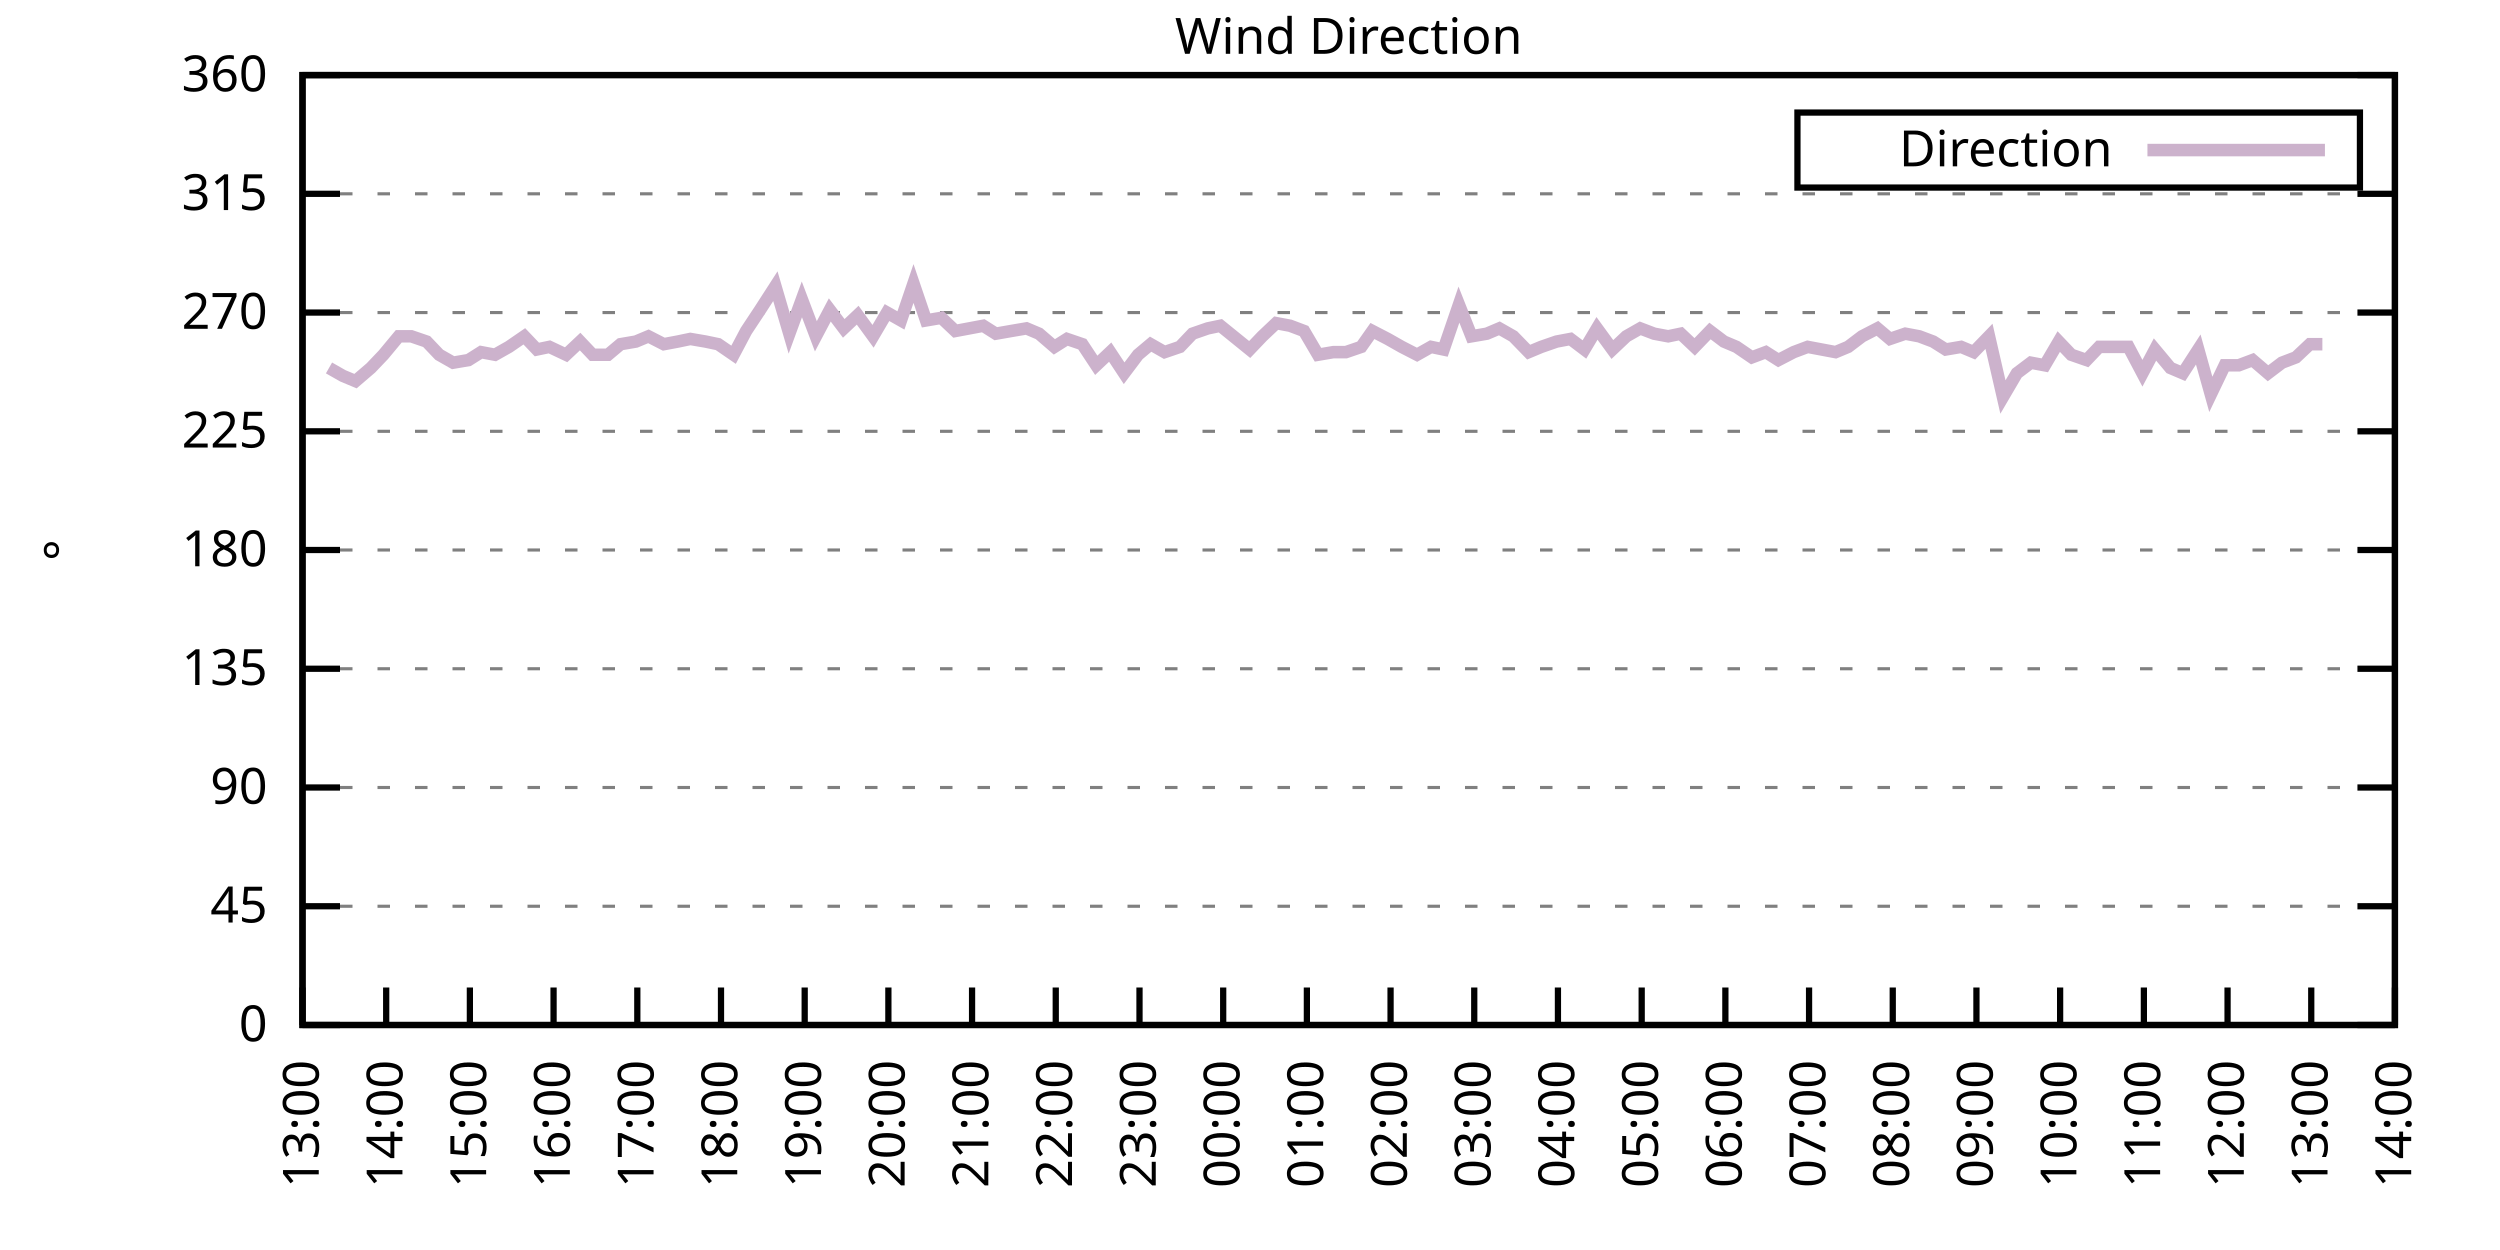
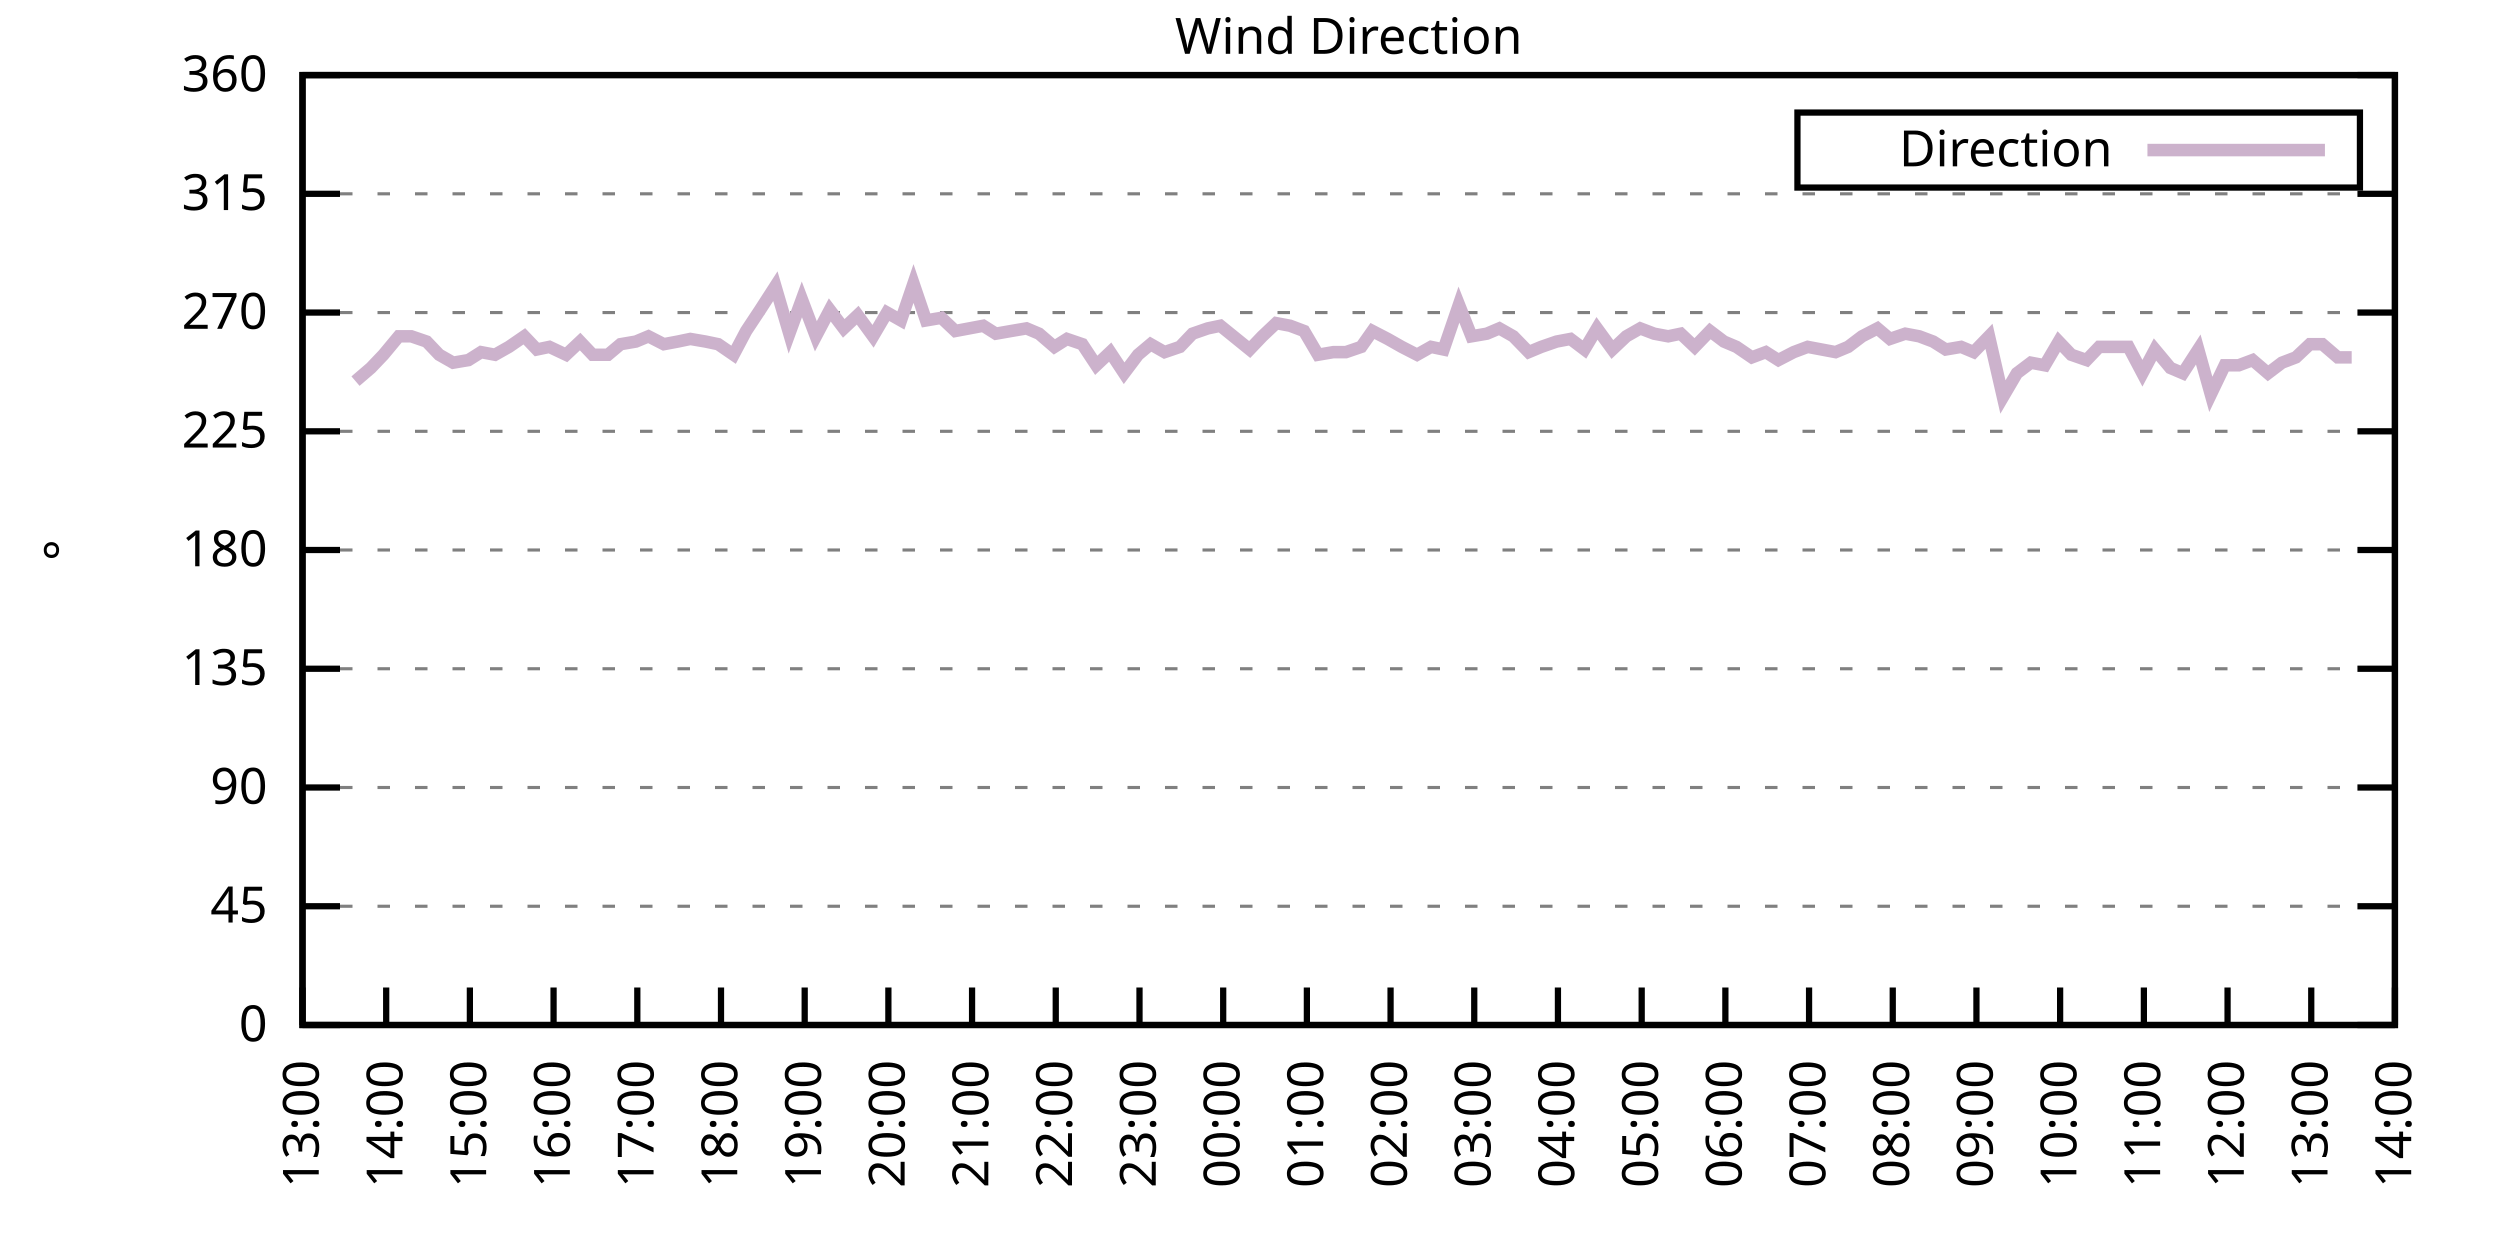
<svg xmlns="http://www.w3.org/2000/svg" xmlns:xlink="http://www.w3.org/1999/xlink" width="400" height="200" viewBox="0 0 400 200">
  <g id="gnuplot_canvas">
    <rect x="0" y="0" width="400" height="200" fill="none" />
    <defs>
      <circle id="gpDot" r="0.5" stroke-width="0.5" stroke="currentColor" />
      <path id="gpPt0" stroke-width="0.333" stroke="currentColor" d="M-1,0 h2 M0,-1 v2" />
      <path id="gpPt1" stroke-width="0.333" stroke="currentColor" d="M-1,-1 L1,1 M1,-1 L-1,1" />
      <path id="gpPt2" stroke-width="0.333" stroke="currentColor" d="M-1,0 L1,0 M0,-1 L0,1 M-1,-1 L1,1 M-1,1 L1,-1" />
      <rect id="gpPt3" stroke-width="0.333" stroke="currentColor" x="-1" y="-1" width="2" height="2" />
      <rect id="gpPt4" stroke-width="0.333" stroke="currentColor" fill="currentColor" x="-1" y="-1" width="2" height="2" />
      <circle id="gpPt5" stroke-width="0.333" stroke="currentColor" cx="0" cy="0" r="1" />
      <use xlink:href="#gpPt5" id="gpPt6" fill="currentColor" stroke="none" />
      <path id="gpPt7" stroke-width="0.333" stroke="currentColor" d="M0,-1.33 L-1.33,0.67 L1.33,0.67 z" />
      <use xlink:href="#gpPt7" id="gpPt8" fill="currentColor" stroke="none" />
      <use xlink:href="#gpPt7" id="gpPt9" stroke="currentColor" transform="rotate(180)" />
      <use xlink:href="#gpPt9" id="gpPt10" fill="currentColor" stroke="none" />
      <use xlink:href="#gpPt3" id="gpPt11" stroke="currentColor" transform="rotate(45)" />
      <use xlink:href="#gpPt11" id="gpPt12" fill="currentColor" stroke="none" />
      <path id="gpPt13" stroke-width="0.333" stroke="currentColor" d="M0,1.330 L1.265,0.411 L0.782,-1.067 L-0.782,-1.076 L-1.265,0.411 z" />
      <use xlink:href="#gpPt13" id="gpPt14" fill="currentColor" stroke="none" />
      <filter id="textbox" filterUnits="objectBoundingBox" x="0" y="0" height="1" width="1">
        <feFlood flood-color="white" flood-opacity="1" result="bgnd" />
        <feComposite in="SourceGraphic" in2="bgnd" operator="atop" />
      </filter>
      <filter id="greybox" filterUnits="objectBoundingBox" x="0" y="0" height="1" width="1">
        <feFlood flood-color="lightgrey" flood-opacity="1" result="grey" />
        <feComposite in="SourceGraphic" in2="grey" operator="atop" />
      </filter>
    </defs>
    <g fill="none" color="white" stroke="currentColor" stroke-width="1.00" stroke-linecap="butt" stroke-linejoin="miter">
</g>
    <g fill="none" color="black" stroke="currentColor" stroke-width="1.00" stroke-linecap="butt" stroke-linejoin="miter">
      <g stroke="none" shape-rendering="crispEdges">
        <polygon fill="rgb(255, 255, 255)" points="48.40,164.00 383.18,164.00 383.18,12.02 48.40,12.02 " />
      </g>
    </g>
    <g fill="none" color="black" stroke="currentColor" stroke-width="1.00" stroke-linecap="butt" stroke-linejoin="miter">
</g>
    <g fill="none" color="black" stroke="black" stroke-width="0.50" stroke-linecap="butt" stroke-linejoin="miter">
</g>
    <g fill="none" color="gray" stroke="currentColor" stroke-width="0.50" stroke-linecap="butt" stroke-linejoin="miter">
      <path stroke="gray" stroke-dasharray="2,4" class="gridline" d="M48.40,164.00 L383.19,164.00  " />
    </g>
    <g fill="none" color="gray" stroke="gray" stroke-width="1.00" stroke-linecap="butt" stroke-linejoin="miter">
</g>
    <g fill="none" color="black" stroke="currentColor" stroke-width="1.00" stroke-linecap="butt" stroke-linejoin="miter">
      <path stroke="black" d="M48.40,164.00 L54.40,164.00 M383.19,164.00 L377.19,164.00  " />
      <g transform="translate(42.80,166.60)" stroke="none" fill="black" font-family="Sans" font-size="8.00" text-anchor="end">
        <text>
          <tspan font-family="Sans"> 0</tspan>
        </text>
      </g>
    </g>
    <g fill="none" color="black" stroke="currentColor" stroke-width="1.00" stroke-linecap="butt" stroke-linejoin="miter">
</g>
    <g fill="none" color="black" stroke="black" stroke-width="0.50" stroke-linecap="butt" stroke-linejoin="miter">
</g>
    <g fill="none" color="gray" stroke="currentColor" stroke-width="0.50" stroke-linecap="butt" stroke-linejoin="miter">
      <path stroke="gray" stroke-dasharray="2,4" class="gridline" d="M48.40,145.00 L383.19,145.00  " />
    </g>
    <g fill="none" color="gray" stroke="gray" stroke-width="1.00" stroke-linecap="butt" stroke-linejoin="miter">
</g>
    <g fill="none" color="black" stroke="currentColor" stroke-width="1.00" stroke-linecap="butt" stroke-linejoin="miter">
      <path stroke="black" d="M48.40,145.00 L54.40,145.00 M383.19,145.00 L377.19,145.00  " />
      <g transform="translate(42.80,147.60)" stroke="none" fill="black" font-family="Sans" font-size="8.00" text-anchor="end">
        <text>
          <tspan font-family="Sans"> 45</tspan>
        </text>
      </g>
    </g>
    <g fill="none" color="black" stroke="currentColor" stroke-width="1.00" stroke-linecap="butt" stroke-linejoin="miter">
</g>
    <g fill="none" color="black" stroke="black" stroke-width="0.50" stroke-linecap="butt" stroke-linejoin="miter">
</g>
    <g fill="none" color="gray" stroke="currentColor" stroke-width="0.50" stroke-linecap="butt" stroke-linejoin="miter">
      <path stroke="gray" stroke-dasharray="2,4" class="gridline" d="M48.40,126.00 L383.19,126.00  " />
    </g>
    <g fill="none" color="gray" stroke="gray" stroke-width="1.00" stroke-linecap="butt" stroke-linejoin="miter">
</g>
    <g fill="none" color="black" stroke="currentColor" stroke-width="1.00" stroke-linecap="butt" stroke-linejoin="miter">
      <path stroke="black" d="M48.40,126.00 L54.40,126.00 M383.19,126.00 L377.19,126.00  " />
      <g transform="translate(42.80,128.60)" stroke="none" fill="black" font-family="Sans" font-size="8.00" text-anchor="end">
        <text>
          <tspan font-family="Sans"> 90</tspan>
        </text>
      </g>
    </g>
    <g fill="none" color="black" stroke="currentColor" stroke-width="1.00" stroke-linecap="butt" stroke-linejoin="miter">
</g>
    <g fill="none" color="black" stroke="black" stroke-width="0.50" stroke-linecap="butt" stroke-linejoin="miter">
</g>
    <g fill="none" color="gray" stroke="currentColor" stroke-width="0.50" stroke-linecap="butt" stroke-linejoin="miter">
      <path stroke="gray" stroke-dasharray="2,4" class="gridline" d="M48.40,107.00 L383.19,107.00  " />
    </g>
    <g fill="none" color="gray" stroke="gray" stroke-width="1.00" stroke-linecap="butt" stroke-linejoin="miter">
</g>
    <g fill="none" color="black" stroke="currentColor" stroke-width="1.00" stroke-linecap="butt" stroke-linejoin="miter">
      <path stroke="black" d="M48.40,107.00 L54.40,107.00 M383.19,107.00 L377.19,107.00  " />
      <g transform="translate(42.80,109.60)" stroke="none" fill="black" font-family="Sans" font-size="8.00" text-anchor="end">
        <text>
          <tspan font-family="Sans"> 135</tspan>
        </text>
      </g>
    </g>
    <g fill="none" color="black" stroke="currentColor" stroke-width="1.00" stroke-linecap="butt" stroke-linejoin="miter">
</g>
    <g fill="none" color="black" stroke="black" stroke-width="0.50" stroke-linecap="butt" stroke-linejoin="miter">
</g>
    <g fill="none" color="gray" stroke="currentColor" stroke-width="0.50" stroke-linecap="butt" stroke-linejoin="miter">
      <path stroke="gray" stroke-dasharray="2,4" class="gridline" d="M48.40,88.00 L383.19,88.00  " />
    </g>
    <g fill="none" color="gray" stroke="gray" stroke-width="1.00" stroke-linecap="butt" stroke-linejoin="miter">
</g>
    <g fill="none" color="black" stroke="currentColor" stroke-width="1.00" stroke-linecap="butt" stroke-linejoin="miter">
      <path stroke="black" d="M48.40,88.00 L54.40,88.00 M383.19,88.00 L377.19,88.00  " />
      <g transform="translate(42.80,90.60)" stroke="none" fill="black" font-family="Sans" font-size="8.00" text-anchor="end">
        <text>
          <tspan font-family="Sans"> 180</tspan>
        </text>
      </g>
    </g>
    <g fill="none" color="black" stroke="currentColor" stroke-width="1.00" stroke-linecap="butt" stroke-linejoin="miter">
</g>
    <g fill="none" color="black" stroke="black" stroke-width="0.50" stroke-linecap="butt" stroke-linejoin="miter">
</g>
    <g fill="none" color="gray" stroke="currentColor" stroke-width="0.50" stroke-linecap="butt" stroke-linejoin="miter">
      <path stroke="gray" stroke-dasharray="2,4" class="gridline" d="M48.40,69.01 L383.19,69.01  " />
    </g>
    <g fill="none" color="gray" stroke="gray" stroke-width="1.00" stroke-linecap="butt" stroke-linejoin="miter">
</g>
    <g fill="none" color="black" stroke="currentColor" stroke-width="1.00" stroke-linecap="butt" stroke-linejoin="miter">
      <path stroke="black" d="M48.40,69.01 L54.40,69.01 M383.19,69.01 L377.19,69.01  " />
      <g transform="translate(42.80,71.61)" stroke="none" fill="black" font-family="Sans" font-size="8.00" text-anchor="end">
        <text>
          <tspan font-family="Sans"> 225</tspan>
        </text>
      </g>
    </g>
    <g fill="none" color="black" stroke="currentColor" stroke-width="1.00" stroke-linecap="butt" stroke-linejoin="miter">
</g>
    <g fill="none" color="black" stroke="black" stroke-width="0.50" stroke-linecap="butt" stroke-linejoin="miter">
</g>
    <g fill="none" color="gray" stroke="currentColor" stroke-width="0.50" stroke-linecap="butt" stroke-linejoin="miter">
      <path stroke="gray" stroke-dasharray="2,4" class="gridline" d="M48.40,50.01 L383.19,50.01  " />
    </g>
    <g fill="none" color="gray" stroke="gray" stroke-width="1.00" stroke-linecap="butt" stroke-linejoin="miter">
</g>
    <g fill="none" color="black" stroke="currentColor" stroke-width="1.00" stroke-linecap="butt" stroke-linejoin="miter">
      <path stroke="black" d="M48.40,50.01 L54.40,50.01 M383.19,50.01 L377.19,50.01  " />
      <g transform="translate(42.80,52.61)" stroke="none" fill="black" font-family="Sans" font-size="8.00" text-anchor="end">
        <text>
          <tspan font-family="Sans"> 270</tspan>
        </text>
      </g>
    </g>
    <g fill="none" color="black" stroke="currentColor" stroke-width="1.00" stroke-linecap="butt" stroke-linejoin="miter">
</g>
    <g fill="none" color="black" stroke="black" stroke-width="0.50" stroke-linecap="butt" stroke-linejoin="miter">
</g>
    <g fill="none" color="gray" stroke="currentColor" stroke-width="0.50" stroke-linecap="butt" stroke-linejoin="miter">
      <path stroke="gray" stroke-dasharray="2,4" class="gridline" d="M48.40,31.01 L383.19,31.01  " />
    </g>
    <g fill="none" color="gray" stroke="gray" stroke-width="1.00" stroke-linecap="butt" stroke-linejoin="miter">
</g>
    <g fill="none" color="black" stroke="currentColor" stroke-width="1.00" stroke-linecap="butt" stroke-linejoin="miter">
      <path stroke="black" d="M48.40,31.01 L54.40,31.01 M383.19,31.01 L377.19,31.01  " />
      <g transform="translate(42.80,33.61)" stroke="none" fill="black" font-family="Sans" font-size="8.00" text-anchor="end">
        <text>
          <tspan font-family="Sans"> 315</tspan>
        </text>
      </g>
    </g>
    <g fill="none" color="black" stroke="currentColor" stroke-width="1.00" stroke-linecap="butt" stroke-linejoin="miter">
</g>
    <g fill="none" color="black" stroke="black" stroke-width="0.50" stroke-linecap="butt" stroke-linejoin="miter">
</g>
    <g fill="none" color="gray" stroke="currentColor" stroke-width="0.50" stroke-linecap="butt" stroke-linejoin="miter">
      <path stroke="gray" stroke-dasharray="2,4" class="gridline" d="M48.40,12.01 L383.19,12.01  " />
    </g>
    <g fill="none" color="gray" stroke="gray" stroke-width="1.00" stroke-linecap="butt" stroke-linejoin="miter">
</g>
    <g fill="none" color="black" stroke="currentColor" stroke-width="1.00" stroke-linecap="butt" stroke-linejoin="miter">
      <path stroke="black" d="M48.40,12.01 L54.40,12.01 M383.19,12.01 L377.19,12.01  " />
      <g transform="translate(42.80,14.61)" stroke="none" fill="black" font-family="Sans" font-size="8.00" text-anchor="end">
        <text>
          <tspan font-family="Sans"> 360</tspan>
        </text>
      </g>
    </g>
    <g fill="none" color="black" stroke="currentColor" stroke-width="1.00" stroke-linecap="butt" stroke-linejoin="miter">
      <path stroke="black" d="M48.40,164.00 L48.40,158.00  " />
      <g transform="translate(51.00,169.60) rotate(270.00)" stroke="none" fill="black" font-family="Sans" font-size="8.00" text-anchor="end">
        <text>
          <tspan font-family="Sans">13:00</tspan>
        </text>
      </g>
    </g>
    <g fill="none" color="black" stroke="currentColor" stroke-width="1.00" stroke-linecap="butt" stroke-linejoin="miter">
      <path stroke="black" d="M61.79,164.00 L61.79,158.00  " />
      <g transform="translate(64.39,169.60) rotate(270.00)" stroke="none" fill="black" font-family="Sans" font-size="8.00" text-anchor="end">
        <text>
          <tspan font-family="Sans">14:00</tspan>
        </text>
      </g>
    </g>
    <g fill="none" color="black" stroke="currentColor" stroke-width="1.00" stroke-linecap="butt" stroke-linejoin="miter">
      <path stroke="black" d="M75.18,164.00 L75.18,158.00  " />
      <g transform="translate(77.78,169.60) rotate(270.00)" stroke="none" fill="black" font-family="Sans" font-size="8.00" text-anchor="end">
        <text>
          <tspan font-family="Sans">15:00</tspan>
        </text>
      </g>
    </g>
    <g fill="none" color="black" stroke="currentColor" stroke-width="1.00" stroke-linecap="butt" stroke-linejoin="miter">
      <path stroke="black" d="M88.57,164.00 L88.57,158.00  " />
      <g transform="translate(91.17,169.60) rotate(270.00)" stroke="none" fill="black" font-family="Sans" font-size="8.00" text-anchor="end">
        <text>
          <tspan font-family="Sans">16:00</tspan>
        </text>
      </g>
    </g>
    <g fill="none" color="black" stroke="currentColor" stroke-width="1.00" stroke-linecap="butt" stroke-linejoin="miter">
      <path stroke="black" d="M101.97,164.00 L101.97,158.00  " />
      <g transform="translate(104.57,169.60) rotate(270.00)" stroke="none" fill="black" font-family="Sans" font-size="8.00" text-anchor="end">
        <text>
          <tspan font-family="Sans">17:00</tspan>
        </text>
      </g>
    </g>
    <g fill="none" color="black" stroke="currentColor" stroke-width="1.00" stroke-linecap="butt" stroke-linejoin="miter">
      <path stroke="black" d="M115.36,164.00 L115.36,158.00  " />
      <g transform="translate(117.96,169.60) rotate(270.00)" stroke="none" fill="black" font-family="Sans" font-size="8.00" text-anchor="end">
        <text>
          <tspan font-family="Sans">18:00</tspan>
        </text>
      </g>
    </g>
    <g fill="none" color="black" stroke="currentColor" stroke-width="1.00" stroke-linecap="butt" stroke-linejoin="miter">
      <path stroke="black" d="M128.75,164.00 L128.75,158.00  " />
      <g transform="translate(131.35,169.60) rotate(270.00)" stroke="none" fill="black" font-family="Sans" font-size="8.00" text-anchor="end">
        <text>
          <tspan font-family="Sans">19:00</tspan>
        </text>
      </g>
    </g>
    <g fill="none" color="black" stroke="currentColor" stroke-width="1.00" stroke-linecap="butt" stroke-linejoin="miter">
      <path stroke="black" d="M142.14,164.00 L142.14,158.00  " />
      <g transform="translate(144.74,169.60) rotate(270.00)" stroke="none" fill="black" font-family="Sans" font-size="8.00" text-anchor="end">
        <text>
          <tspan font-family="Sans">20:00</tspan>
        </text>
      </g>
    </g>
    <g fill="none" color="black" stroke="currentColor" stroke-width="1.00" stroke-linecap="butt" stroke-linejoin="miter">
      <path stroke="black" d="M155.53,164.00 L155.53,158.00  " />
      <g transform="translate(158.13,169.60) rotate(270.00)" stroke="none" fill="black" font-family="Sans" font-size="8.00" text-anchor="end">
        <text>
          <tspan font-family="Sans">21:00</tspan>
        </text>
      </g>
    </g>
    <g fill="none" color="black" stroke="currentColor" stroke-width="1.00" stroke-linecap="butt" stroke-linejoin="miter">
      <path stroke="black" d="M168.92,164.00 L168.92,158.00  " />
      <g transform="translate(171.52,169.60) rotate(270.00)" stroke="none" fill="black" font-family="Sans" font-size="8.00" text-anchor="end">
        <text>
          <tspan font-family="Sans">22:00</tspan>
        </text>
      </g>
    </g>
    <g fill="none" color="black" stroke="currentColor" stroke-width="1.00" stroke-linecap="butt" stroke-linejoin="miter">
      <path stroke="black" d="M182.32,164.00 L182.32,158.00  " />
      <g transform="translate(184.92,169.60) rotate(270.00)" stroke="none" fill="black" font-family="Sans" font-size="8.00" text-anchor="end">
        <text>
          <tspan font-family="Sans">23:00</tspan>
        </text>
      </g>
    </g>
    <g fill="none" color="black" stroke="currentColor" stroke-width="1.00" stroke-linecap="butt" stroke-linejoin="miter">
      <path stroke="black" d="M195.71,164.00 L195.71,158.00  " />
      <g transform="translate(198.31,169.60) rotate(270.00)" stroke="none" fill="black" font-family="Sans" font-size="8.00" text-anchor="end">
        <text>
          <tspan font-family="Sans">00:00</tspan>
        </text>
      </g>
    </g>
    <g fill="none" color="black" stroke="currentColor" stroke-width="1.00" stroke-linecap="butt" stroke-linejoin="miter">
      <path stroke="black" d="M209.10,164.00 L209.10,158.00  " />
      <g transform="translate(211.70,169.60) rotate(270.00)" stroke="none" fill="black" font-family="Sans" font-size="8.00" text-anchor="end">
        <text>
          <tspan font-family="Sans">01:00</tspan>
        </text>
      </g>
    </g>
    <g fill="none" color="black" stroke="currentColor" stroke-width="1.00" stroke-linecap="butt" stroke-linejoin="miter">
      <path stroke="black" d="M222.49,164.00 L222.49,158.00  " />
      <g transform="translate(225.09,169.60) rotate(270.00)" stroke="none" fill="black" font-family="Sans" font-size="8.00" text-anchor="end">
        <text>
          <tspan font-family="Sans">02:00</tspan>
        </text>
      </g>
    </g>
    <g fill="none" color="black" stroke="currentColor" stroke-width="1.00" stroke-linecap="butt" stroke-linejoin="miter">
      <path stroke="black" d="M235.88,164.00 L235.88,158.00  " />
      <g transform="translate(238.48,169.60) rotate(270.00)" stroke="none" fill="black" font-family="Sans" font-size="8.00" text-anchor="end">
        <text>
          <tspan font-family="Sans">03:00</tspan>
        </text>
      </g>
    </g>
    <g fill="none" color="black" stroke="currentColor" stroke-width="1.00" stroke-linecap="butt" stroke-linejoin="miter">
      <path stroke="black" d="M249.27,164.00 L249.27,158.00  " />
      <g transform="translate(251.87,169.60) rotate(270.00)" stroke="none" fill="black" font-family="Sans" font-size="8.00" text-anchor="end">
        <text>
          <tspan font-family="Sans">04:00</tspan>
        </text>
      </g>
    </g>
    <g fill="none" color="black" stroke="currentColor" stroke-width="1.00" stroke-linecap="butt" stroke-linejoin="miter">
      <path stroke="black" d="M262.67,164.00 L262.67,158.00  " />
      <g transform="translate(265.27,169.60) rotate(270.00)" stroke="none" fill="black" font-family="Sans" font-size="8.00" text-anchor="end">
        <text>
          <tspan font-family="Sans">05:00</tspan>
        </text>
      </g>
    </g>
    <g fill="none" color="black" stroke="currentColor" stroke-width="1.00" stroke-linecap="butt" stroke-linejoin="miter">
      <path stroke="black" d="M276.06,164.00 L276.06,158.00  " />
      <g transform="translate(278.66,169.60) rotate(270.00)" stroke="none" fill="black" font-family="Sans" font-size="8.00" text-anchor="end">
        <text>
          <tspan font-family="Sans">06:00</tspan>
        </text>
      </g>
    </g>
    <g fill="none" color="black" stroke="currentColor" stroke-width="1.00" stroke-linecap="butt" stroke-linejoin="miter">
      <path stroke="black" d="M289.45,164.00 L289.45,158.00  " />
      <g transform="translate(292.05,169.60) rotate(270.00)" stroke="none" fill="black" font-family="Sans" font-size="8.00" text-anchor="end">
        <text>
          <tspan font-family="Sans">07:00</tspan>
        </text>
      </g>
    </g>
    <g fill="none" color="black" stroke="currentColor" stroke-width="1.00" stroke-linecap="butt" stroke-linejoin="miter">
      <path stroke="black" d="M302.84,164.00 L302.84,158.00  " />
      <g transform="translate(305.44,169.60) rotate(270.00)" stroke="none" fill="black" font-family="Sans" font-size="8.00" text-anchor="end">
        <text>
          <tspan font-family="Sans">08:00</tspan>
        </text>
      </g>
    </g>
    <g fill="none" color="black" stroke="currentColor" stroke-width="1.00" stroke-linecap="butt" stroke-linejoin="miter">
      <path stroke="black" d="M316.23,164.00 L316.23,158.00  " />
      <g transform="translate(318.83,169.60) rotate(270.00)" stroke="none" fill="black" font-family="Sans" font-size="8.00" text-anchor="end">
        <text>
          <tspan font-family="Sans">09:00</tspan>
        </text>
      </g>
    </g>
    <g fill="none" color="black" stroke="currentColor" stroke-width="1.00" stroke-linecap="butt" stroke-linejoin="miter">
      <path stroke="black" d="M329.62,164.00 L329.62,158.00  " />
      <g transform="translate(332.22,169.60) rotate(270.00)" stroke="none" fill="black" font-family="Sans" font-size="8.00" text-anchor="end">
        <text>
          <tspan font-family="Sans">10:00</tspan>
        </text>
      </g>
    </g>
    <g fill="none" color="black" stroke="currentColor" stroke-width="1.00" stroke-linecap="butt" stroke-linejoin="miter">
      <path stroke="black" d="M343.02,164.00 L343.02,158.00  " />
      <g transform="translate(345.62,169.60) rotate(270.00)" stroke="none" fill="black" font-family="Sans" font-size="8.00" text-anchor="end">
        <text>
          <tspan font-family="Sans">11:00</tspan>
        </text>
      </g>
    </g>
    <g fill="none" color="black" stroke="currentColor" stroke-width="1.00" stroke-linecap="butt" stroke-linejoin="miter">
      <path stroke="black" d="M356.41,164.00 L356.41,158.00  " />
      <g transform="translate(359.01,169.60) rotate(270.00)" stroke="none" fill="black" font-family="Sans" font-size="8.00" text-anchor="end">
        <text>
          <tspan font-family="Sans">12:00</tspan>
        </text>
      </g>
    </g>
    <g fill="none" color="black" stroke="currentColor" stroke-width="1.00" stroke-linecap="butt" stroke-linejoin="miter">
      <path stroke="black" d="M369.80,164.00 L369.80,158.00  " />
      <g transform="translate(372.40,169.60) rotate(270.00)" stroke="none" fill="black" font-family="Sans" font-size="8.00" text-anchor="end">
        <text>
          <tspan font-family="Sans">13:00</tspan>
        </text>
      </g>
    </g>
    <g fill="none" color="black" stroke="currentColor" stroke-width="1.00" stroke-linecap="butt" stroke-linejoin="miter">
      <path stroke="black" d="M383.19,164.00 L383.19,158.00  " />
      <g transform="translate(385.79,169.60) rotate(270.00)" stroke="none" fill="black" font-family="Sans" font-size="8.00" text-anchor="end">
        <text>
          <tspan font-family="Sans">14:00</tspan>
        </text>
      </g>
    </g>
    <g fill="none" color="black" stroke="currentColor" stroke-width="1.00" stroke-linecap="butt" stroke-linejoin="miter">
</g>
    <g fill="none" color="black" stroke="currentColor" stroke-width="1.00" stroke-linecap="butt" stroke-linejoin="miter">
      <path stroke="black" d="M48.40,12.01 L48.40,164.00 L383.19,164.00 L383.19,12.01 L48.40,12.01 Z  " />
    </g>
    <g fill="none" color="black" stroke="currentColor" stroke-width="1.00" stroke-linecap="butt" stroke-linejoin="miter">
</g>
    <g fill="none" color="black" stroke="currentColor" stroke-width="1.00" stroke-linecap="butt" stroke-linejoin="miter">
      <path stroke="black" d="M287.59,30.01 L287.59,18.01 L377.59,18.01 L377.59,30.01 L287.59,30.01 Z  " />
    </g>
    <g id="Wind_direction_plot_1">
      <g fill="none" color="white" stroke="black" stroke-width="2.00" stroke-linecap="butt" stroke-linejoin="miter">
</g>
      <g fill="none" color="black" stroke="currentColor" stroke-width="2.00" stroke-linecap="butt" stroke-linejoin="miter">
        <g transform="translate(337.99,26.61)" stroke="none" fill="black" font-family="Sans" font-size="8.00" text-anchor="end">
          <text>
            <tspan font-family="Sans">Direction</tspan>
          </text>
        </g>
      </g>
      <g fill="none" color="black" stroke="currentColor" stroke-width="2.00" stroke-linecap="butt" stroke-linejoin="miter">
-         <path stroke="rgb(204, 178, 204)" d="M343.59,24.01 L371.99,24.01 M52.64,58.87 L54.87,60.14 L56.88,60.98 L59.34,58.87 L61.35,56.76 L63.80,53.81   L65.81,53.81 L68.26,54.65 L70.27,56.76 L72.50,58.03 L74.96,57.61 L76.97,56.34 L79.20,56.76 L81.43,55.50   L83.89,53.81 L85.90,55.92 L87.91,55.50 L90.58,56.76 L92.82,54.65 L94.82,56.76 L97.28,56.76 L99.29,55.07   L101.74,54.65 L103.75,53.81 L106.21,55.07 L108.44,54.65 L110.45,54.23 L112.90,54.65 L114.91,55.07 L117.37,56.76   L119.38,52.96 L121.61,49.59 L124.06,45.79 L126.29,53.39 L128.30,47.90 L130.54,53.81 L132.77,49.59 L135.00,52.54   L137.23,50.43 L139.69,53.81 L141.92,50.01 L144.15,51.27 L146.16,45.36 L148.17,51.27 L150.62,50.85 L152.85,52.96   L155.09,52.54 L157.32,52.12 L159.33,53.39 L161.78,52.96 L164.24,52.54 L166.25,53.39 L168.70,55.50 L170.71,54.23   L173.17,55.07 L175.40,58.45 L177.63,56.34 L179.86,59.72 L182.09,56.76 L184.10,55.07 L186.33,56.34 L188.79,55.50   L190.80,53.39 L193.25,52.54 L195.26,52.12 L199.95,55.92 L201.96,53.81 L204.19,51.70 L206.42,52.12 L208.65,52.96   L210.88,56.76 L213.34,56.34 L215.35,56.34 L217.80,55.50 L219.59,52.96 L222.04,54.23 L224.28,55.50 L226.73,56.76   L228.96,55.50 L230.97,55.92 L233.43,48.74 L235.44,53.81 L237.89,53.39 L239.90,52.54 L242.13,53.81 L244.59,56.34   L246.60,55.50 L249.05,54.65 L251.28,54.23 L253.51,55.92 L255.52,52.54 L257.98,55.92 L260.21,53.81 L262.44,52.54   L264.67,53.39 L266.91,53.81 L268.92,53.39 L271.15,55.50 L273.60,52.96 L275.83,54.65 L277.84,55.50 L280.30,57.18   L282.53,56.34 L284.54,57.61 L286.99,56.34 L289.23,55.50 L291.46,55.92 L293.69,56.34 L295.70,55.50 L297.93,53.81   L300.39,52.54 L302.39,54.23 L304.85,53.39 L307.08,53.81 L309.31,54.65 L311.32,55.92 L313.78,55.50 L315.79,56.34   L318.24,53.81 L320.47,63.52 L322.70,59.72 L324.94,58.03 L327.17,58.45 L329.40,54.65 L331.41,56.76 L333.86,57.61   L335.87,55.50 L338.10,55.50 L340.56,55.50 L342.79,59.72 L344.80,55.92 L347.26,58.87 L349.26,59.72 L351.72,55.92   L353.73,63.10 L355.96,58.45 L358.19,58.45 L360.42,57.61 L362.88,59.72 L365.11,58.03 L367.34,57.18 L369.58,55.07   L371.58,55.07  " />
+         <path stroke="rgb(204, 178, 204)" d="M343.59,24.01 L371.99,24.01 M56.88,60.98 L59.34,58.87 L61.35,56.76 L63.80,53.81 L65.81,53.81 L68.26,54.65   L70.27,56.76 L72.50,58.03 L74.96,57.61 L76.97,56.34 L79.20,56.76 L81.43,55.50 L83.89,53.81 L85.90,55.92   L87.91,55.50 L90.58,56.76 L92.82,54.65 L94.82,56.76 L97.28,56.76 L99.29,55.07 L101.74,54.65 L103.75,53.81   L106.21,55.07 L108.44,54.65 L110.45,54.23 L112.90,54.65 L114.91,55.07 L117.37,56.76 L119.38,52.96 L121.61,49.59   L124.06,45.79 L126.29,53.39 L128.30,47.90 L130.54,53.81 L132.77,49.59 L135.00,52.54 L137.23,50.43 L139.69,53.81   L141.92,50.01 L144.15,51.27 L146.16,45.36 L148.17,51.27 L150.62,50.85 L152.85,52.96 L155.09,52.54 L157.32,52.12   L159.33,53.39 L161.78,52.96 L164.24,52.54 L166.25,53.39 L168.70,55.50 L170.71,54.23 L173.17,55.07 L175.40,58.45   L177.63,56.34 L179.86,59.72 L182.09,56.76 L184.10,55.07 L186.33,56.34 L188.79,55.50 L190.80,53.39 L193.25,52.54   L195.26,52.12 L199.95,55.92 L201.96,53.81 L204.19,51.70 L206.42,52.12 L208.65,52.96 L210.88,56.76 L213.34,56.34   L215.35,56.34 L217.80,55.50 L219.59,52.96 L222.04,54.23 L224.28,55.50 L226.73,56.76 L228.96,55.50 L230.97,55.92   L233.43,48.74 L235.44,53.81 L237.89,53.39 L239.90,52.54 L242.13,53.81 L244.59,56.34 L246.60,55.50 L249.05,54.65   L251.28,54.23 L253.51,55.92 L255.52,52.54 L257.98,55.92 L260.21,53.81 L262.44,52.54 L264.67,53.39 L266.91,53.81   L268.92,53.39 L271.15,55.50 L273.60,52.96 L275.83,54.65 L277.84,55.50 L280.30,57.18 L282.53,56.34 L284.54,57.61   L286.99,56.34 L289.23,55.50 L291.46,55.92 L293.69,56.34 L295.70,55.50 L297.93,53.81 L300.39,52.54 L302.39,54.23   L304.85,53.39 L307.08,53.81 L309.31,54.65 L311.32,55.92 L313.78,55.50 L315.79,56.34 L318.24,53.81 L320.47,63.52   L322.70,59.72 L324.94,58.03 L327.17,58.45 L329.40,54.65 L331.41,56.76 L333.86,57.61 L335.87,55.50 L338.10,55.50   L340.56,55.50 L342.79,59.72 L344.80,55.92 L347.26,58.87 L349.26,59.72 L351.72,55.92 L353.73,63.10 L355.96,58.45   L358.19,58.45 L360.42,57.61 L362.88,59.72 L365.11,58.03 L367.34,57.18 L369.58,55.07 L371.58,55.07 L374.04,57.18   L376.27,57.18  " />
      </g>
    </g>
    <g fill="none" color="black" stroke="currentColor" stroke-width="2.00" stroke-linecap="butt" stroke-linejoin="miter">
</g>
    <g fill="none" color="black" stroke="black" stroke-width="1.00" stroke-linecap="butt" stroke-linejoin="miter">
</g>
    <g fill="none" color="black" stroke="currentColor" stroke-width="1.00" stroke-linecap="butt" stroke-linejoin="miter">
      <path stroke="black" d="M48.40,12.01 L48.40,164.00 L383.19,164.00 L383.19,12.01 L48.40,12.01 Z  " />
      <g transform="translate(12.80,88.01) rotate(270.00)" stroke="none" fill="black" font-family="Sans" font-size="8.00" text-anchor="middle">
        <text>
          <tspan font-family="Sans">°</tspan>
        </text>
      </g>
    </g>
    <g fill="none" color="black" stroke="currentColor" stroke-width="1.00" stroke-linecap="butt" stroke-linejoin="miter">
</g>
    <g fill="none" color="black" stroke="currentColor" stroke-width="1.00" stroke-linecap="butt" stroke-linejoin="miter">
      <g transform="translate(215.79,8.61)" stroke="none" fill="black" font-family="Sans" font-size="8.00" text-anchor="middle">
        <text>
          <tspan font-family="Sans">Wind Direction</tspan>
        </text>
      </g>
    </g>
    <g fill="none" color="black" stroke="currentColor" stroke-width="1.00" stroke-linecap="butt" stroke-linejoin="miter">
</g>
  </g>
</svg>
